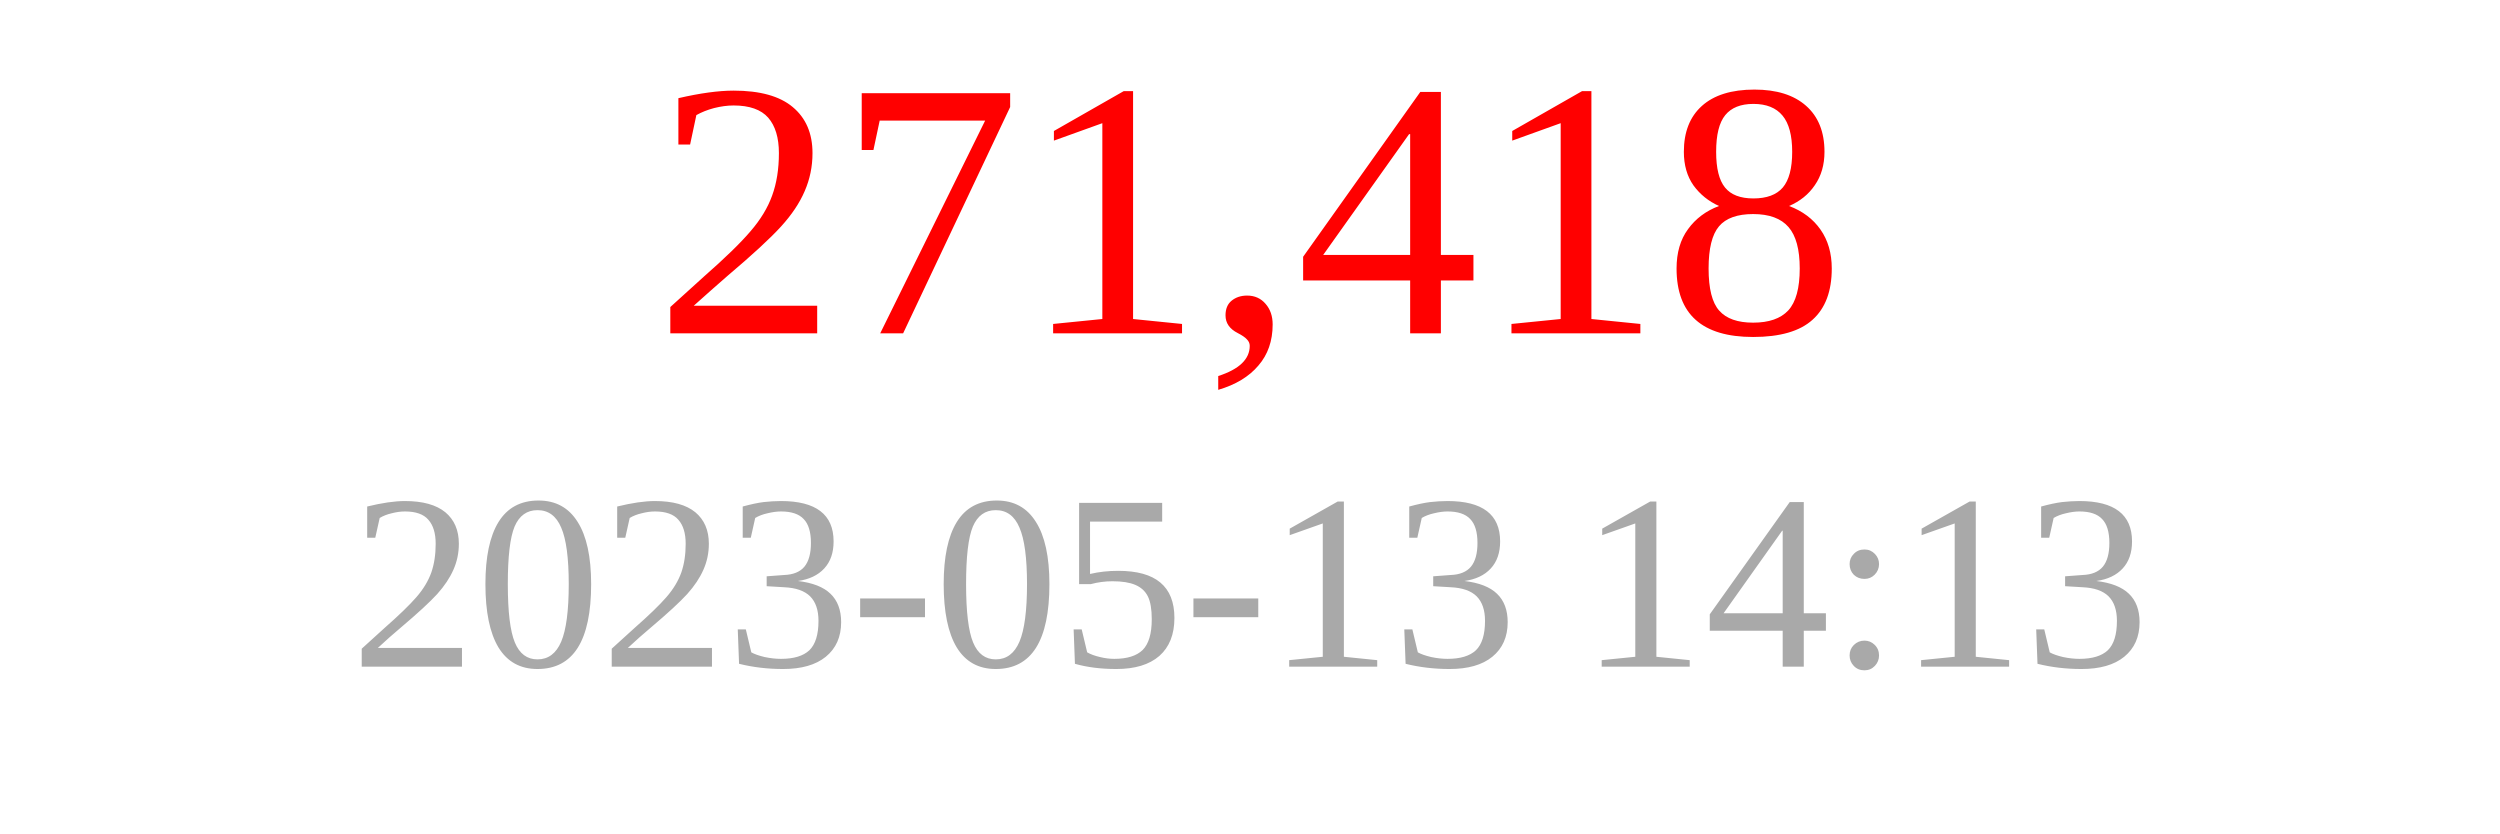
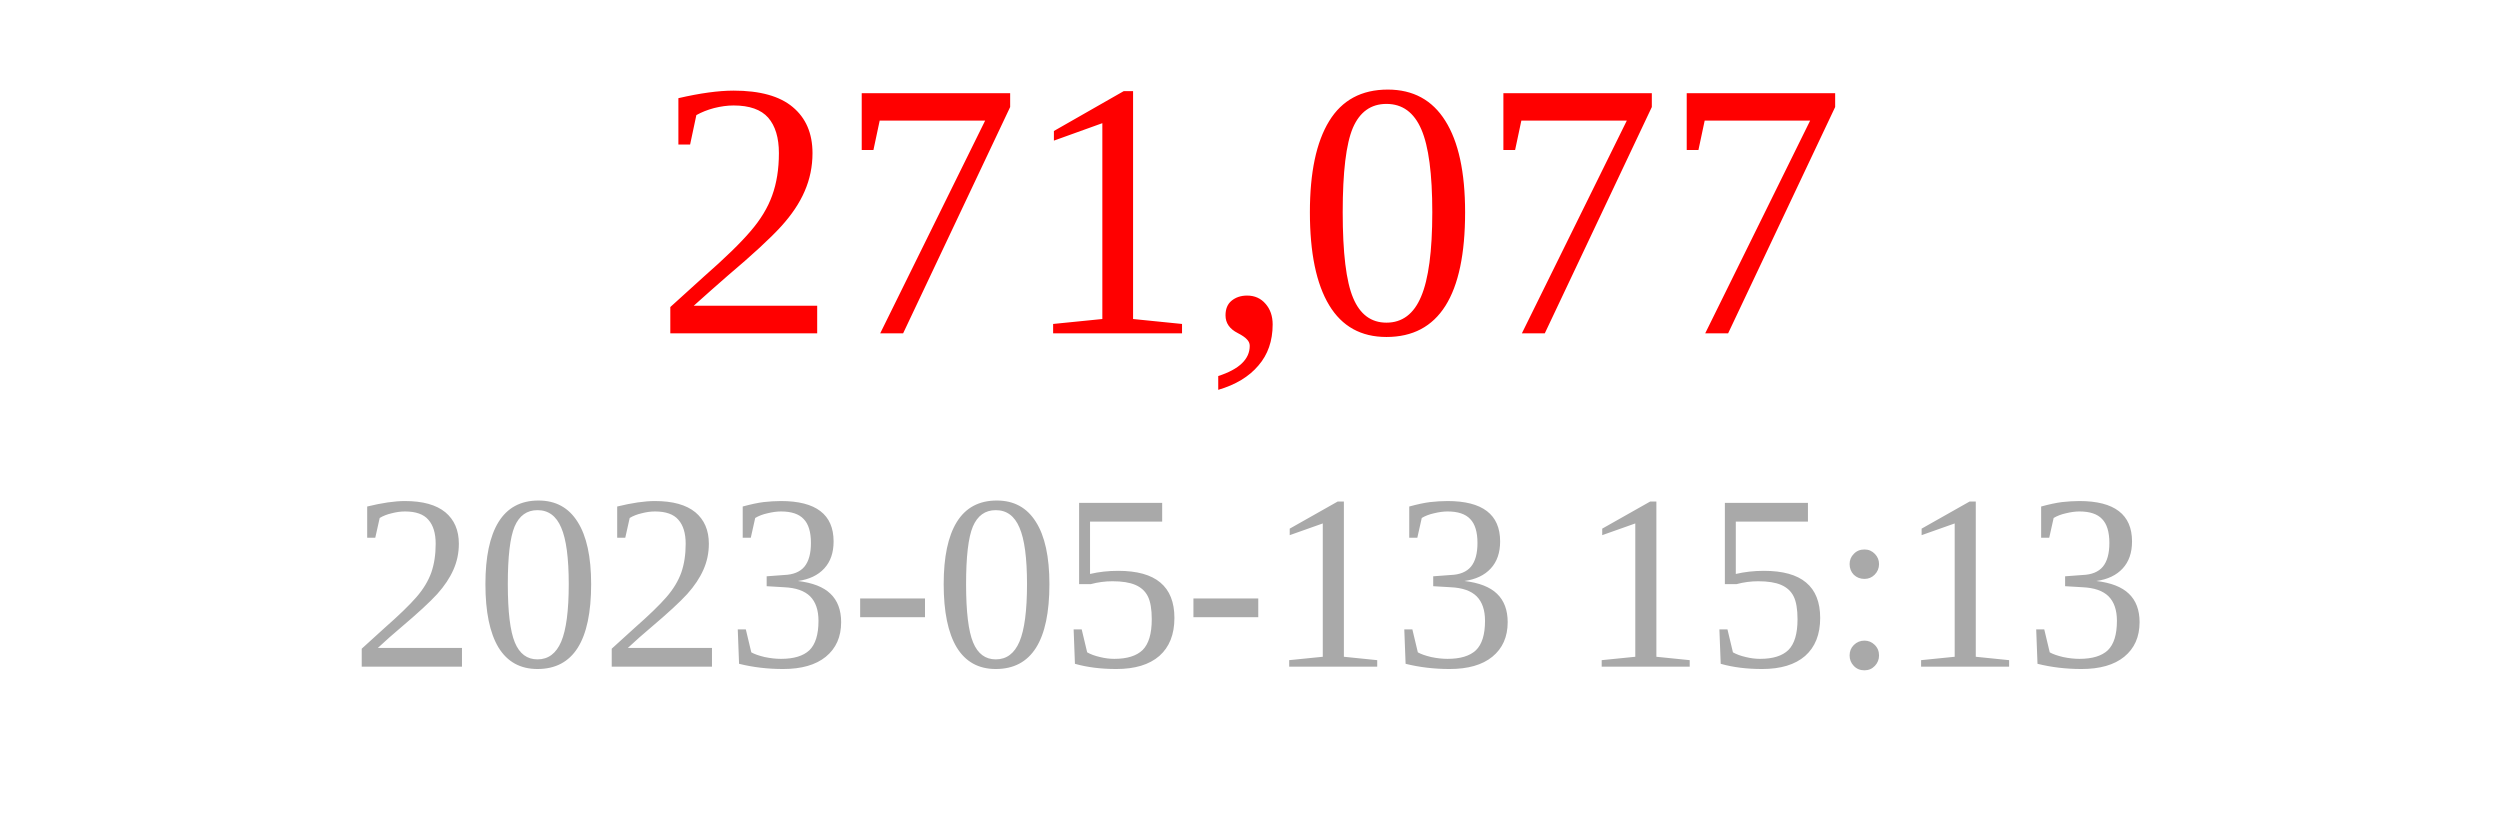
<svg xmlns="http://www.w3.org/2000/svg" width="150" height="50">
-   <text x="75" y="20" font-size="22" fill="red" text-anchor="middle">271,418</text>
-   <text x="75" y="40" font-size="15" fill="darkgray" text-anchor="middle">2023-05-13 14:13</text>
+   <text x="75" y="20" font-size="22" fill="red" text-anchor="middle">271,077</text>
+   <text x="75" y="40" font-size="15" fill="darkgray" text-anchor="middle">2023-05-13 15:13</text>
</svg>
